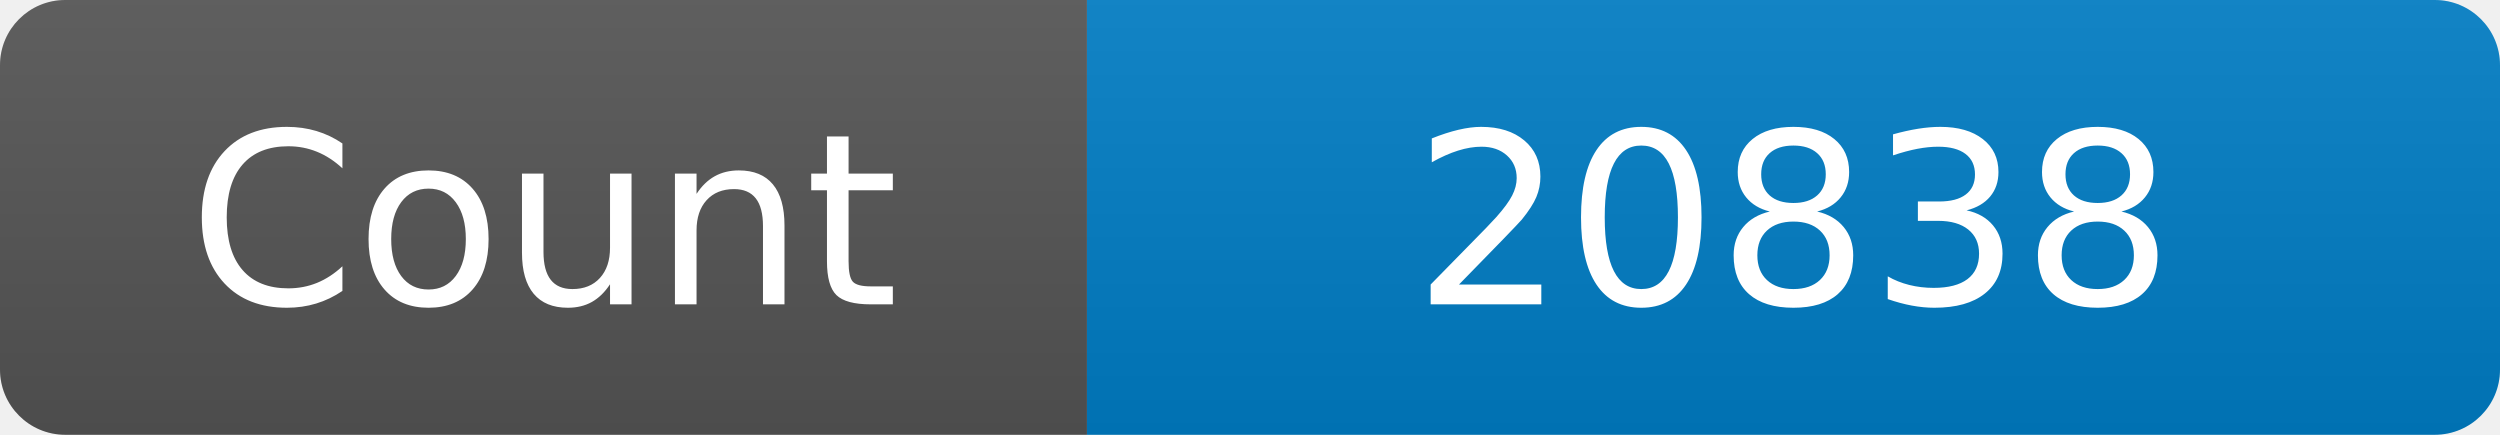
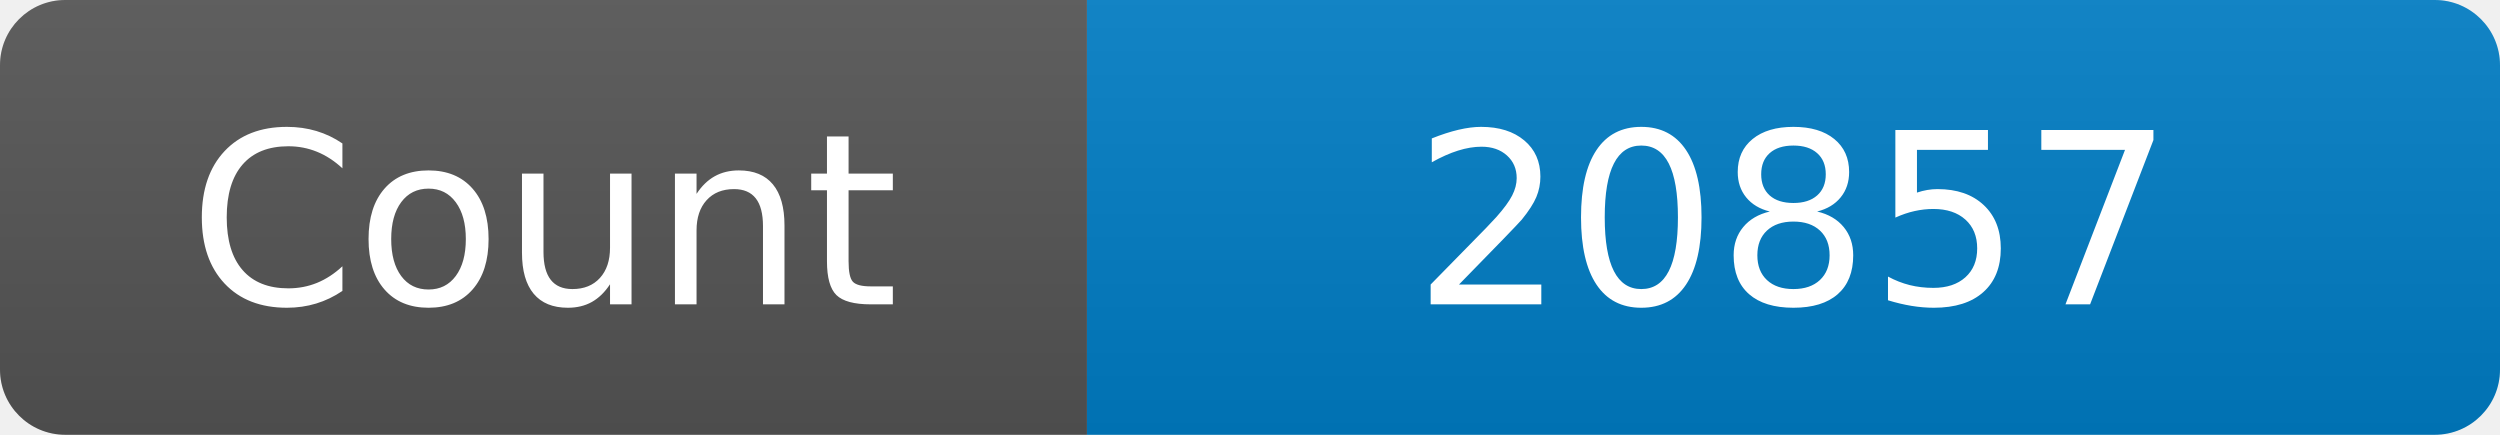
<svg xmlns="http://www.w3.org/2000/svg" width="115" height="20" role="img" aria-label="Maintained?: yes">
  <linearGradient id="s" x2="0" y2="100%">
    <stop offset="0" stop-color="#bbb" stop-opacity=".1" />
    <stop offset="1" stop-opacity=".1" />
  </linearGradient>
  <clipPath id="r">
    <rect width="115" height="20" rx="3" fill="#fff" />
  </clipPath>
  <g clip-path="url(#r)">
    <rect width="50" height="20" fill="#555" />
    <rect x="50" width="160" height="20" fill="#007ec6" />
    <rect width="115" height="20" fill="url(#s)" />
  </g>
  <g fill="#fff" text-anchor="middle" font-family="Verdana,Geneva,DejaVu Sans,sans-serif" font-size="110">
    <text x="250" y="140" transform="scale(.1)" fill="#fff">Count</text>
-     <text x="825" y="140" transform="scale(.1)" fill="#fff">20838</text>
+     <text x="825" y="140" transform="scale(.1)" fill="#fff">20857</text>
  </g>
</svg>
